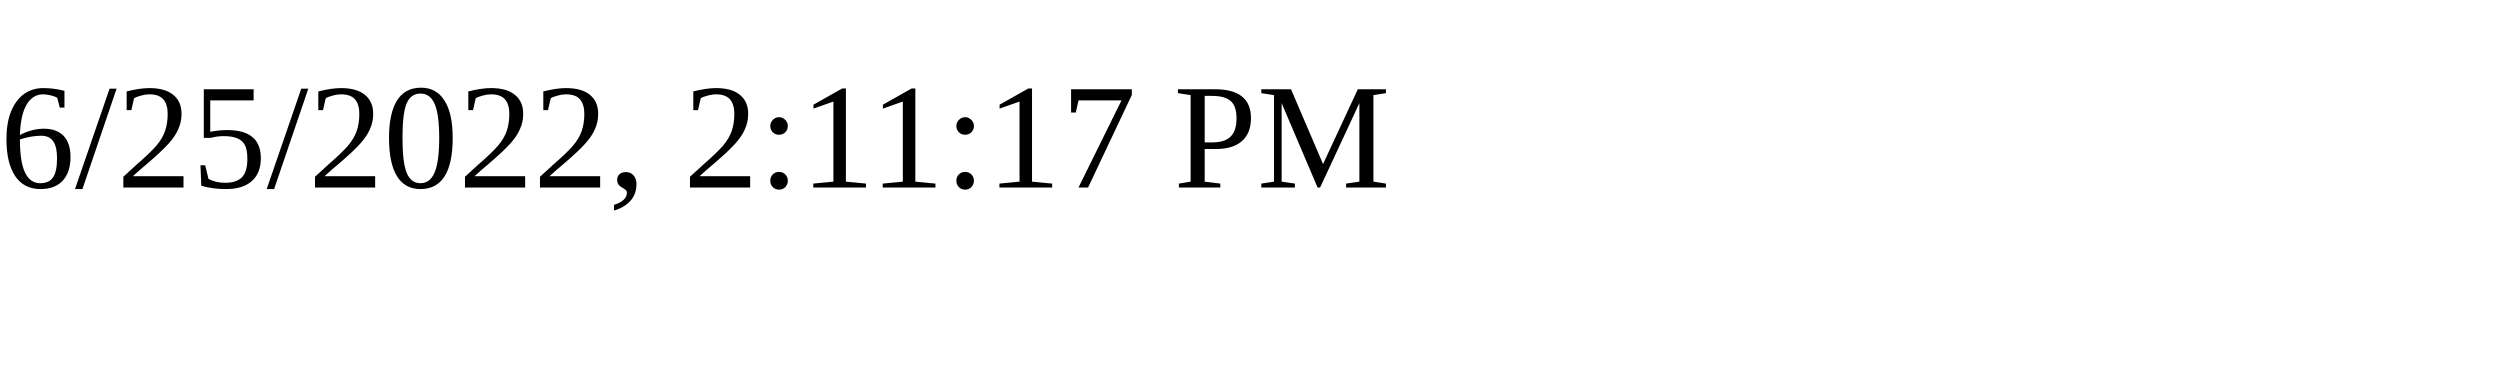
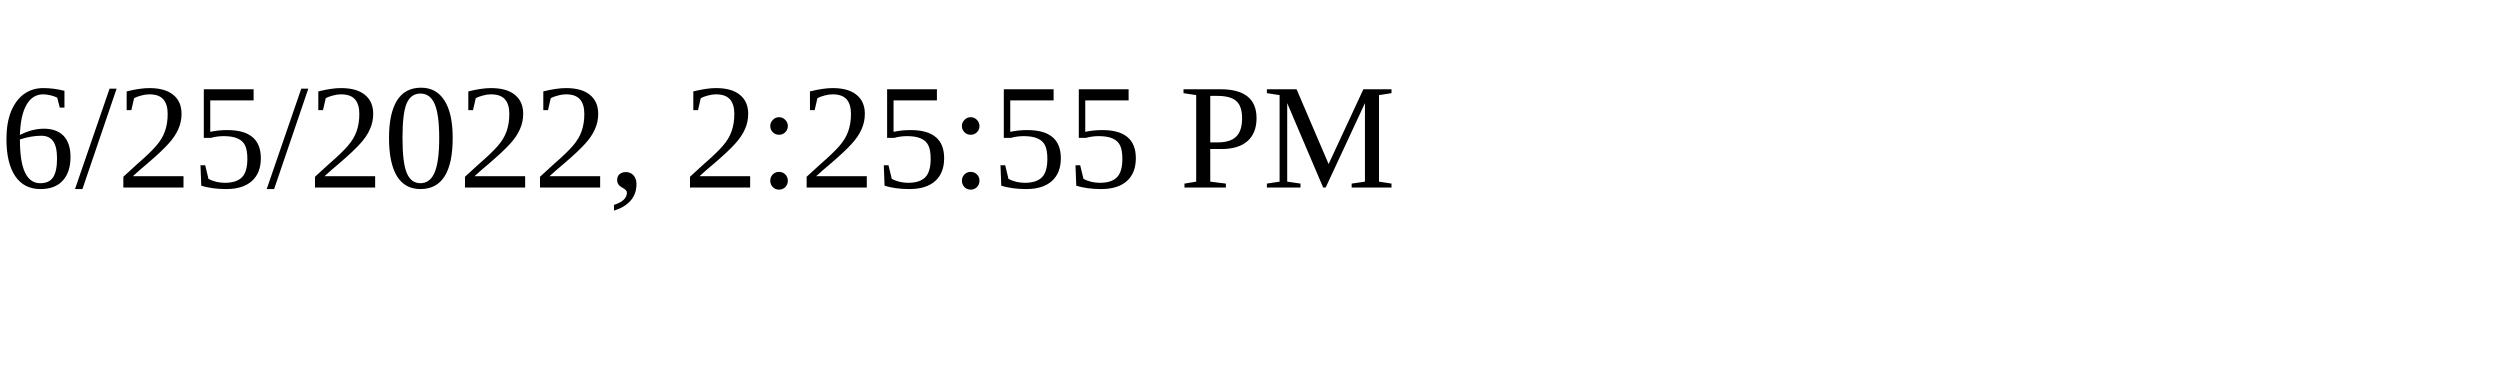
<svg xmlns="http://www.w3.org/2000/svg" height="30" width="200">
-   <text x="0" y="15">6/25/2022, 2:11:17 PM</text>
+   <text x="0" y="15">6/25/2022, 2:25:55 PM</text>
</svg>
